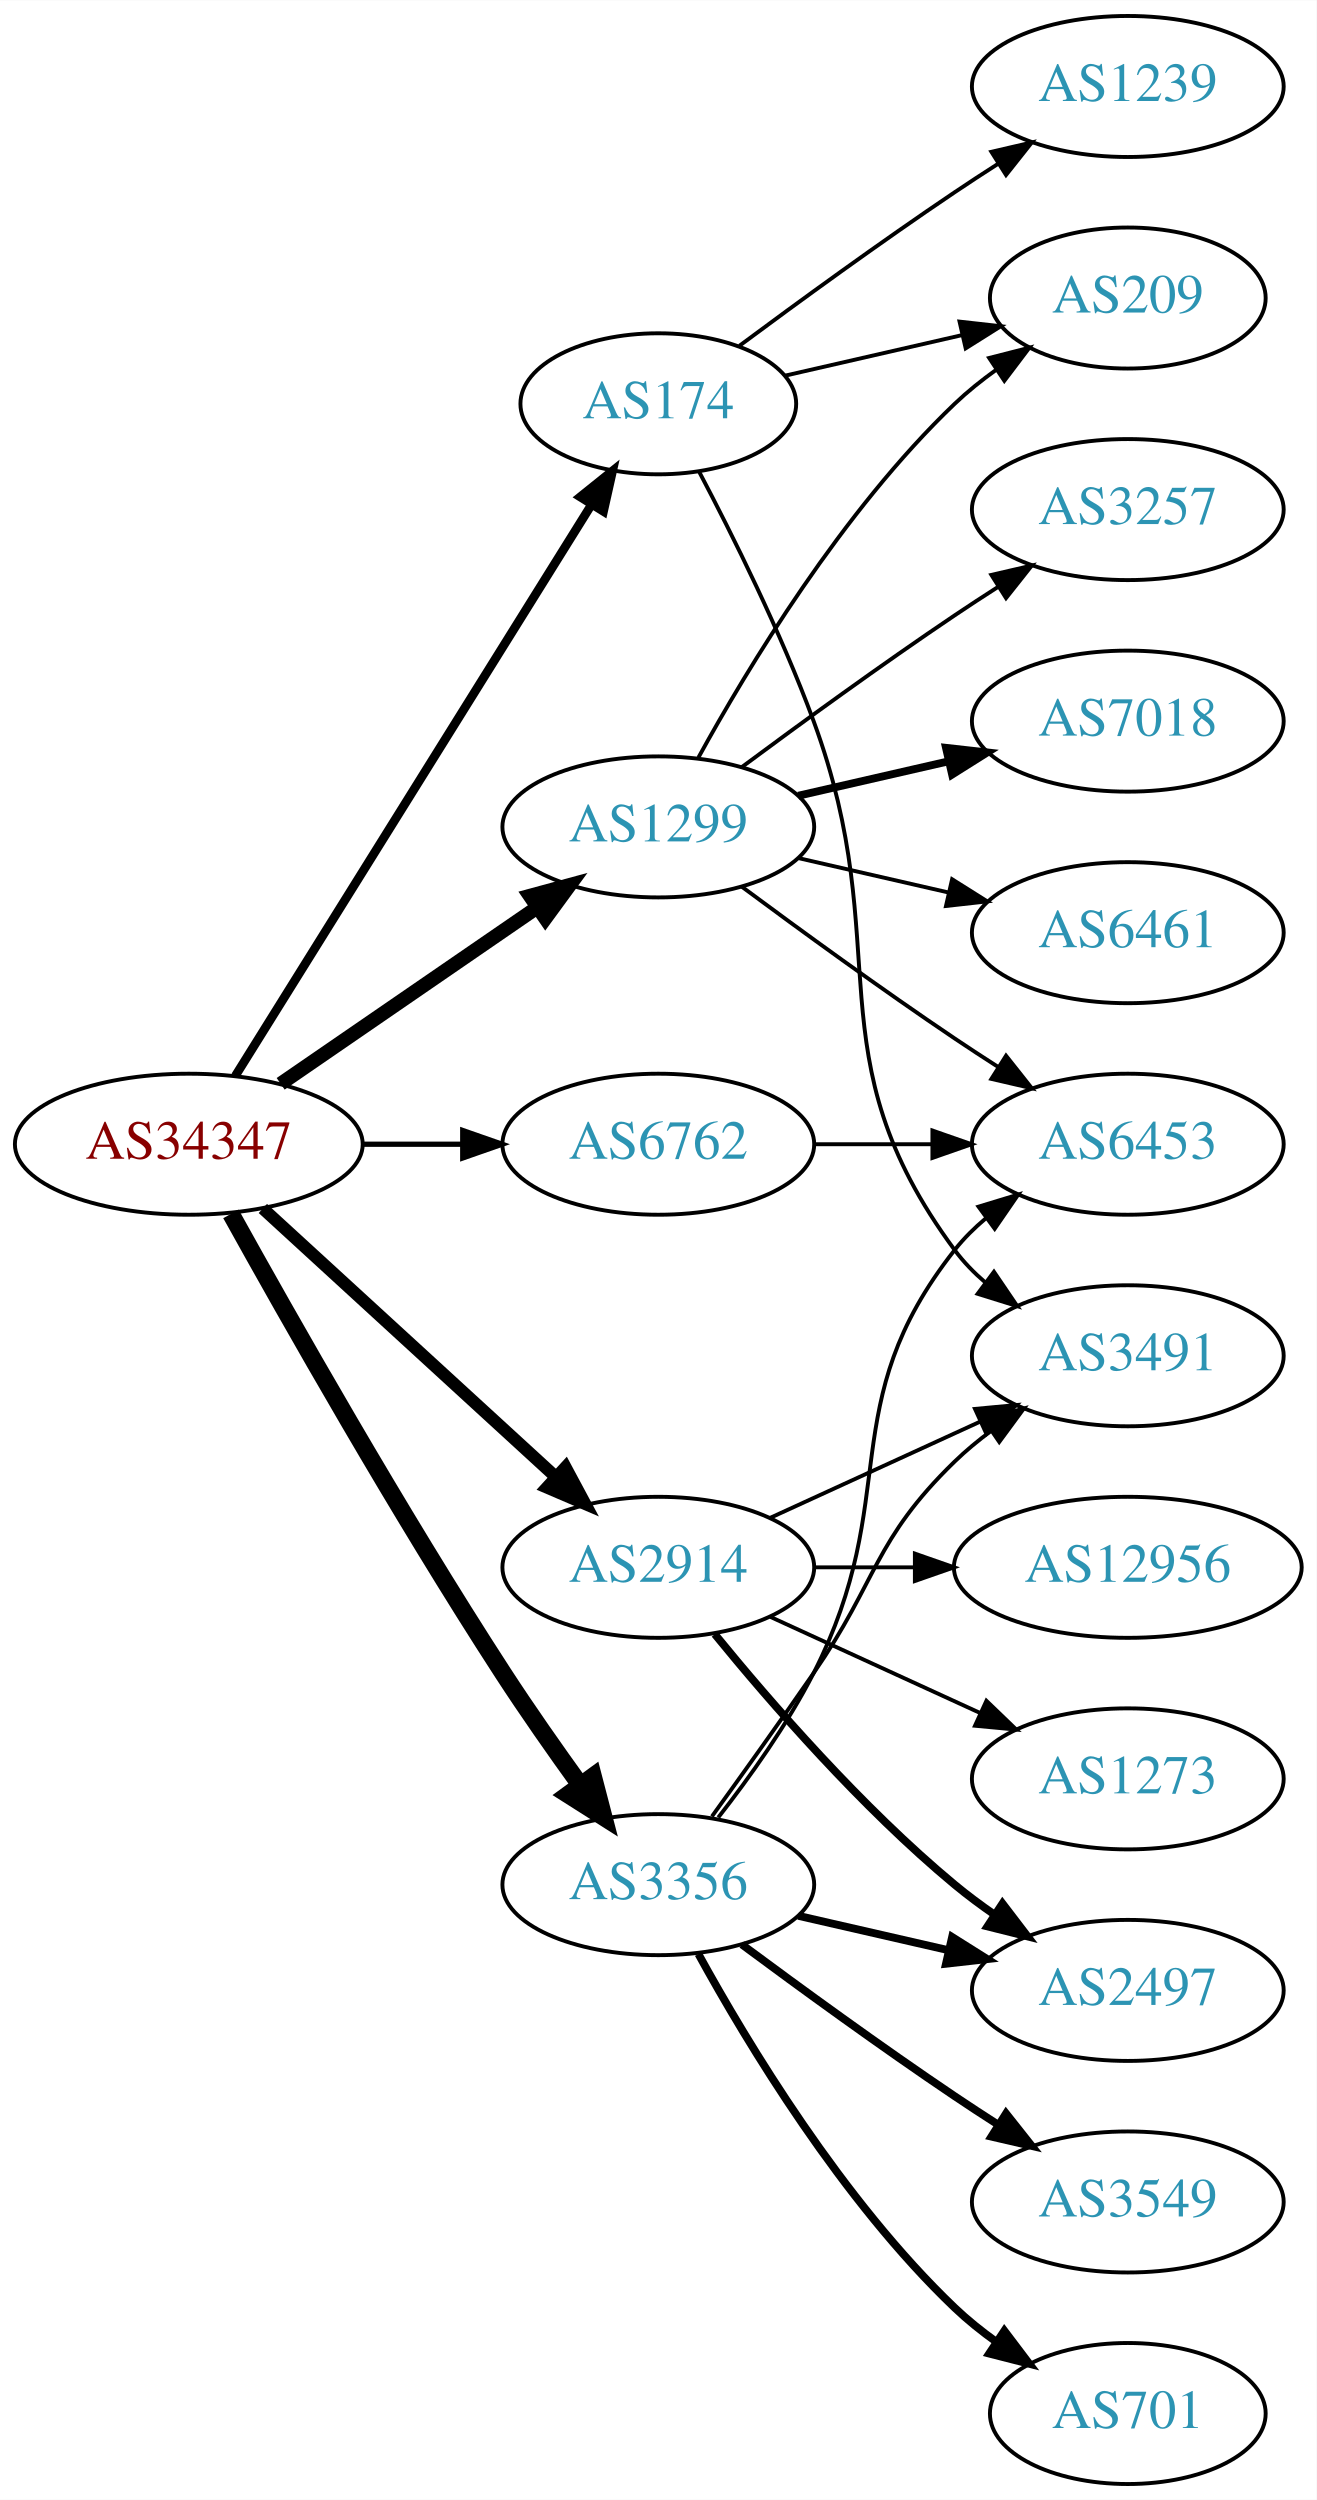
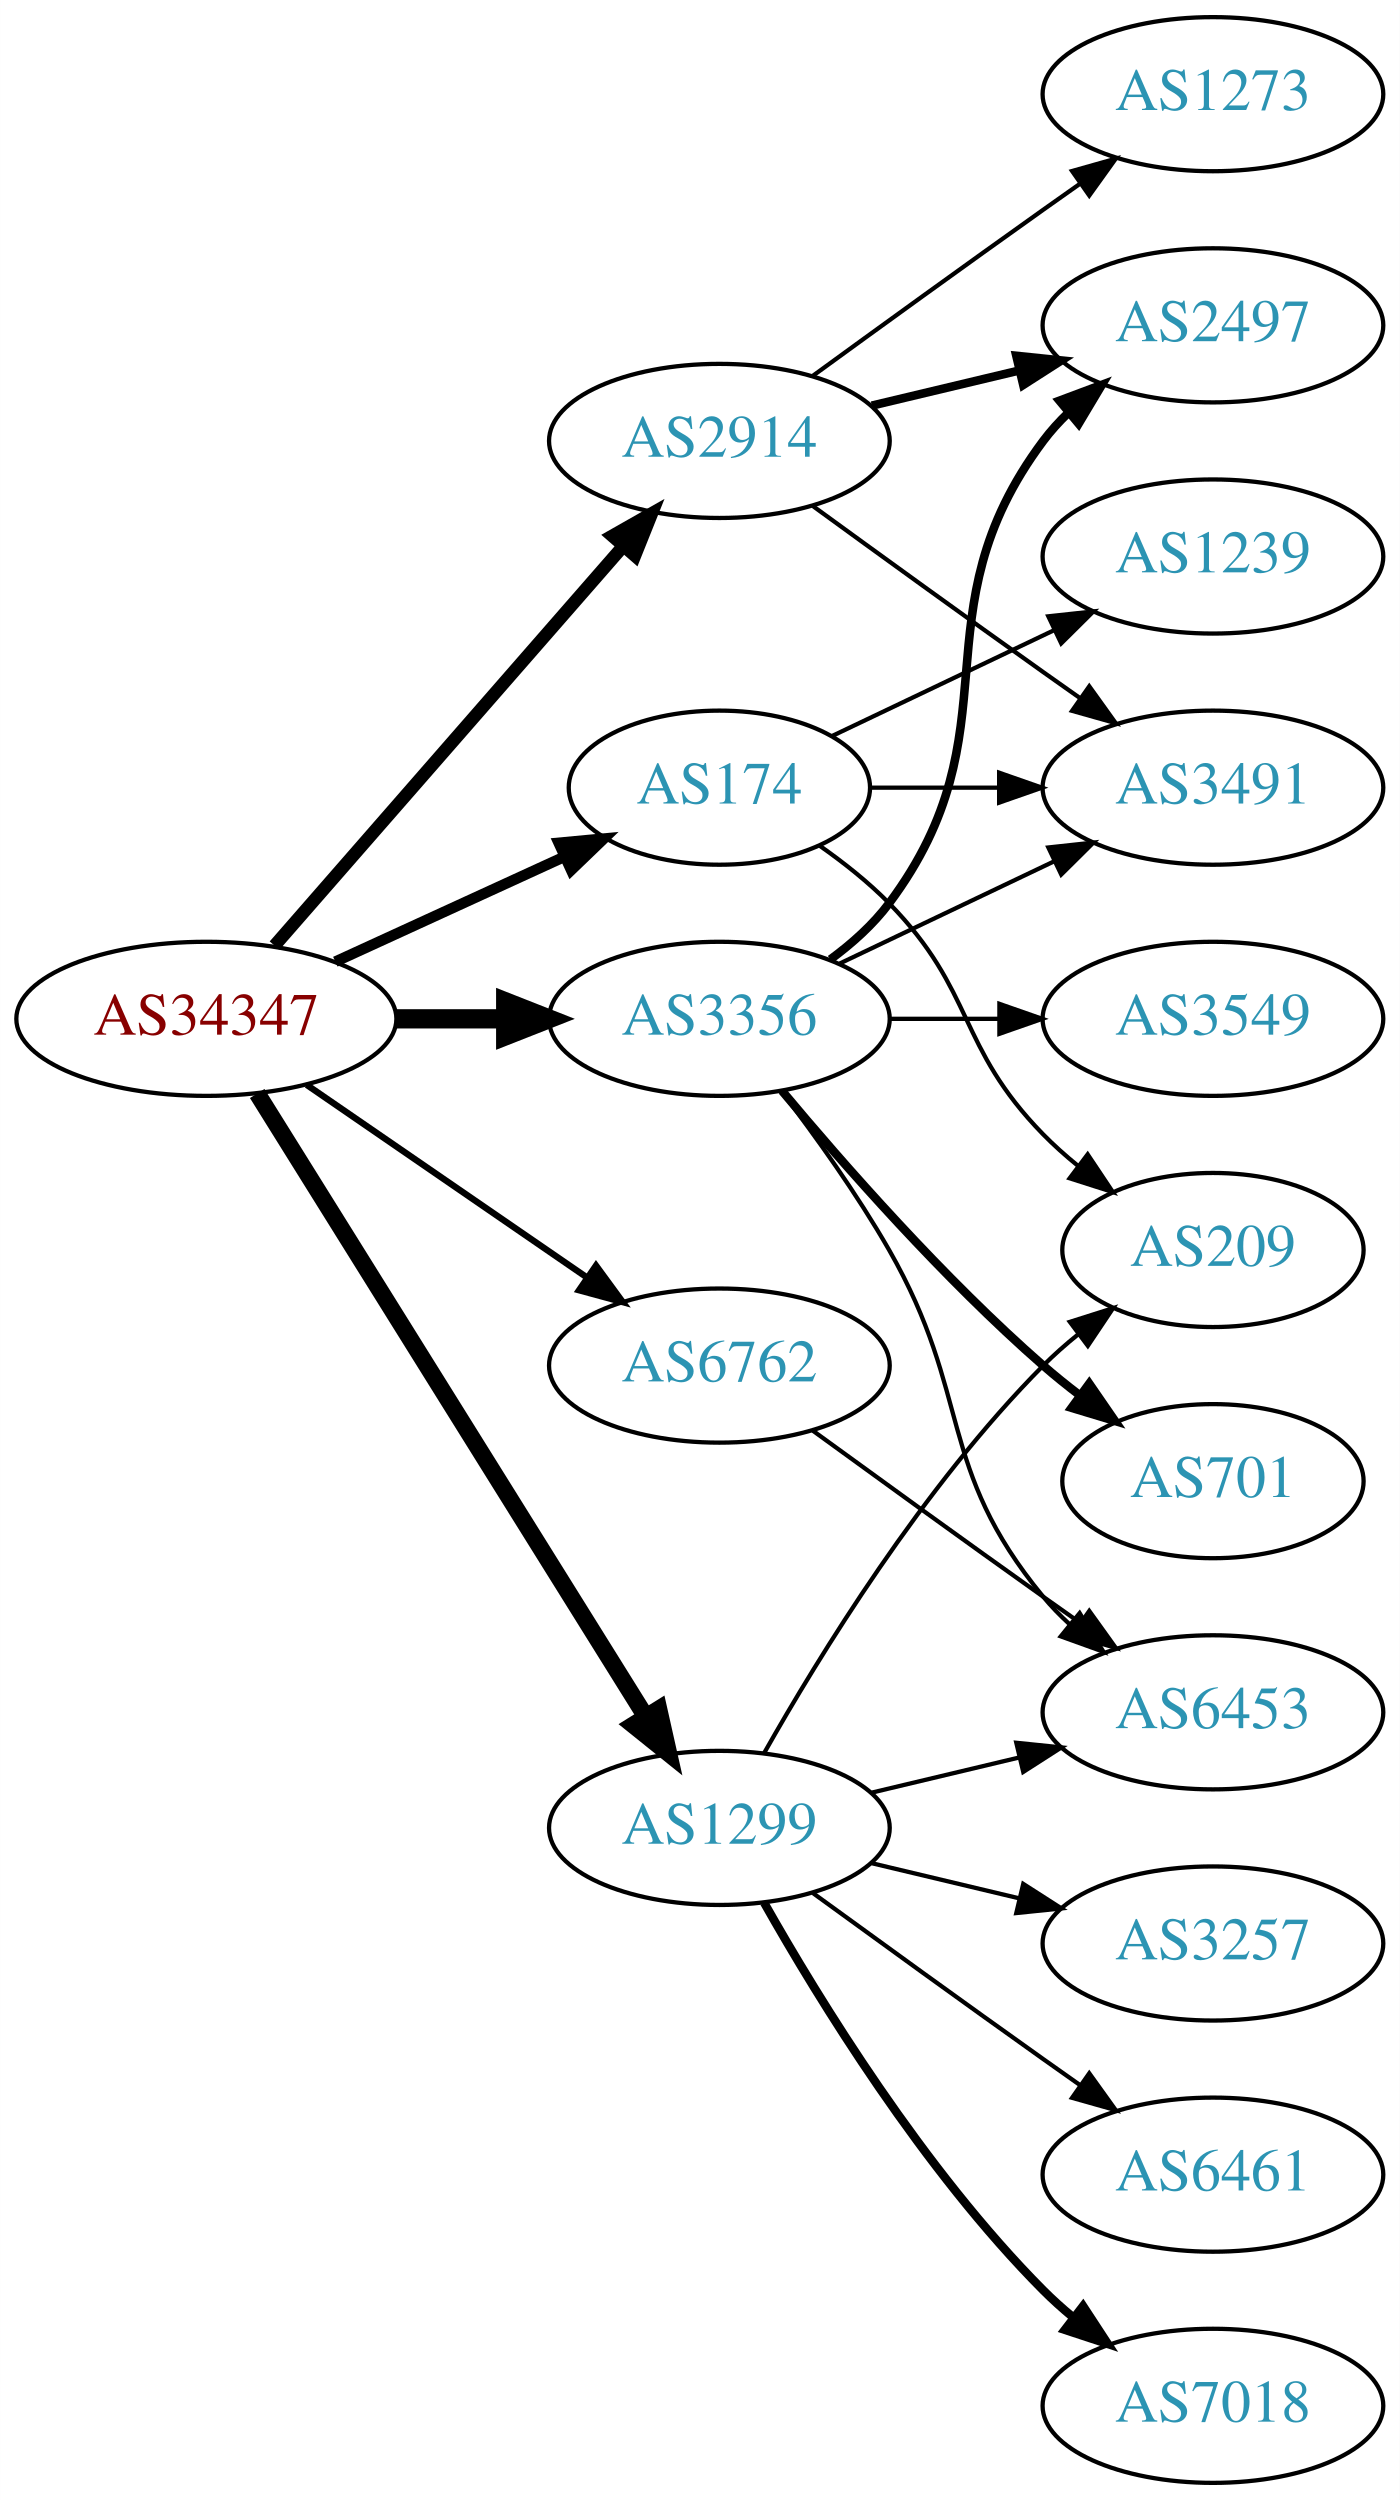
- <svg xmlns="http://www.w3.org/2000/svg" xmlns:xlink="http://www.w3.org/1999/xlink" width="336pt" height="638pt" viewBox="0.00 0.00 336.08 638.00">
-   <g id="graph0" class="graph" transform="scale(1 1) rotate(0) translate(4 634)">
-     <polygon fill="white" stroke="none" points="-4,4 -4,-634 332.077,-634 332.077,4 -4,4" />
+ <svg xmlns="http://www.w3.org/2000/svg" xmlns:xlink="http://www.w3.org/1999/xlink" width="327pt" height="584pt" viewBox="0.00 0.00 326.98 584.00">
+   <g id="graph0" class="graph" transform="scale(1 1) rotate(0) translate(4 580)">
+     <polygon fill="white" stroke="none" points="-4,4 -4,-580 322.978,-580 322.978,4 -4,4" />
    <g id="node1" class="node">
      <g id="a_node1">
        <a xlink:href="/asn/34347" xlink:title="AS34347 ~ Stadtwerke Hall in Tirol GmbH [AT]">
          <ellipse fill="#ffffff" stroke="black" cx="44.196" cy="-342" rx="44.393" ry="18" />
          <text text-anchor="middle" x="44.196" y="-338.3" font-family="Times,serif" font-size="14.00" fill="#880000">AS34347</text>
        </a>
      </g>
    </g>
    <g id="node2" class="node">
      <g id="a_node2">
        <a xlink:href="/asn/174" xlink:title="AS174 ~ Cogent Communications [US]">
-           <ellipse fill="#ffffff" stroke="black" cx="164.039" cy="-531" rx="35.194" ry="18" />
-           <text text-anchor="middle" x="164.039" y="-527.3" font-family="Times,serif" font-size="14.00" fill="#2c94b3">AS174</text>
+           <ellipse fill="#ffffff" stroke="black" cx="164.039" cy="-396" rx="35.194" ry="18" />
+           <text text-anchor="middle" x="164.039" y="-392.3" font-family="Times,serif" font-size="14.00" fill="#2c94b3">AS174</text>
        </a>
      </g>
    </g>
    <g id="edge1" class="edge">
-       <path fill="none" stroke="black" stroke-width="2.25" d="M56.071,-359.442C76.907,-392.859 122.546,-466.057 146.929,-505.163" />
-       <polygon fill="black" stroke="black" stroke-width="2.25" points="144.099,-507.239 152.36,-513.873 150.039,-503.536 144.099,-507.239" />
+       <path fill="none" stroke="black" stroke-width="2.5" d="M74.326,-355.348C90.543,-362.78 110.846,-372.083 127.935,-379.914" />
+       <polygon fill="black" stroke="black" stroke-width="2.5" points="126.503,-383.108 137.052,-384.092 129.419,-376.744 126.503,-383.108" />
    </g>
    <g id="node3" class="node">
      <g id="a_node3">
        <a xlink:href="/asn/1299" xlink:title="AS1299 ~ Telia Carrier [EU]">
-           <ellipse fill="#ffffff" stroke="black" cx="164.039" cy="-423" rx="39.794" ry="18" />
-           <text text-anchor="middle" x="164.039" y="-419.3" font-family="Times,serif" font-size="14.00" fill="#2c94b3">AS1299</text>
+           <ellipse fill="#ffffff" stroke="black" cx="164.039" cy="-153" rx="39.794" ry="18" />
+           <text text-anchor="middle" x="164.039" y="-149.3" font-family="Times,serif" font-size="14.00" fill="#2c94b3">AS1299</text>
        </a>
      </g>
    </g>
    <g id="edge2" class="edge">
-       <path fill="none" stroke="black" stroke-width="3.6" d="M67.639,-357.426C86.22,-370.198 112.781,-388.455 133.161,-402.463" />
-       <polygon fill="black" stroke="black" stroke-width="3.6" points="131.251,-405.398 141.475,-408.178 135.216,-399.629 131.251,-405.398" />
+       <path fill="none" stroke="black" stroke-width="4" d="M56.071,-324.558C76.855,-291.225 122.315,-218.314 146.744,-179.134" />
+       <polygon fill="black" stroke="black" stroke-width="4" points="149.869,-180.737 152.19,-170.4 143.929,-177.034 149.869,-180.737" />
    </g>
    <g id="node4" class="node">
      <g id="a_node4">
        <a xlink:href="/asn/2914" xlink:title="AS2914 ~ NTT America, Inc. [US]">
-           <ellipse fill="#ffffff" stroke="black" cx="164.039" cy="-234" rx="39.794" ry="18" />
-           <text text-anchor="middle" x="164.039" y="-230.3" font-family="Times,serif" font-size="14.00" fill="#2c94b3">AS2914</text>
+           <ellipse fill="#ffffff" stroke="black" cx="164.039" cy="-477" rx="39.794" ry="18" />
+           <text text-anchor="middle" x="164.039" y="-473.3" font-family="Times,serif" font-size="14.00" fill="#2c94b3">AS2914</text>
        </a>
      </g>
    </g>
    <g id="edge3" class="edge">
-       <path fill="none" stroke="black" stroke-width="3.15" d="M63.094,-325.597C83.022,-307.333 115.38,-277.678 137.857,-257.079" />
-       <polygon fill="black" stroke="black" stroke-width="3.15" points="140.351,-259.54 145.359,-250.203 135.622,-254.38 140.351,-259.54" />
+       <path fill="none" stroke="black" stroke-width="3" d="M60.121,-359.098C80.663,-382.631 117.782,-425.155 141.379,-452.187" />
+       <polygon fill="black" stroke="black" stroke-width="3" points="139.022,-454.809 148.235,-460.041 144.296,-450.206 139.022,-454.809" />
    </g>
    <g id="node5" class="node">
      <g id="a_node5">
        <a xlink:href="/asn/3356" xlink:title="AS3356 ~ Level 3 Parent, LLC [US]">
-           <ellipse fill="#ffffff" stroke="black" cx="164.039" cy="-153" rx="39.794" ry="18" />
-           <text text-anchor="middle" x="164.039" y="-149.3" font-family="Times,serif" font-size="14.00" fill="#2c94b3">AS3356</text>
+           <ellipse fill="#ffffff" stroke="black" cx="164.039" cy="-342" rx="39.794" ry="18" />
+           <text text-anchor="middle" x="164.039" y="-338.3" font-family="Times,serif" font-size="14.00" fill="#2c94b3">AS3356</text>
        </a>
      </g>
    </g>
    <g id="edge4" class="edge">
-       <path fill="none" stroke="black" stroke-width="4.5" d="M54.949,-324.217C69.425,-298.099 97.758,-248.023 124.392,-207 130.577,-197.474 137.725,-187.283 144.178,-178.349" />
-       <polygon fill="black" stroke="black" stroke-width="4.5" points="147.387,-180.631 150.099,-170.232 141.025,-175.991 147.387,-180.631" />
+       <path fill="none" stroke="black" stroke-width="4.5" d="M88.407,-342C96.72,-342 105.482,-342 113.965,-342" />
+       <polygon fill="black" stroke="black" stroke-width="4.5" points="114.123,-345.938 124.123,-342 114.123,-338.063 114.123,-345.938" />
    </g>
    <g id="node6" class="node">
      <g id="a_node6">
        <a xlink:href="/asn/6762" xlink:title="AS6762 ~ TELECOM ITALIA SPARKLE S.p.A. [IT]">
-           <ellipse fill="#ffffff" stroke="black" cx="164.039" cy="-342" rx="39.794" ry="18" />
-           <text text-anchor="middle" x="164.039" y="-338.3" font-family="Times,serif" font-size="14.00" fill="#2c94b3">AS6762</text>
+           <ellipse fill="#ffffff" stroke="black" cx="164.039" cy="-261" rx="39.794" ry="18" />
+           <text text-anchor="middle" x="164.039" y="-257.3" font-family="Times,serif" font-size="14.00" fill="#2c94b3">AS6762</text>
        </a>
      </g>
    </g>
    <g id="edge5" class="edge">
-       <path fill="none" stroke="black" stroke-width="1.35" d="M88.407,-342C96.72,-342 105.482,-342 113.965,-342" />
-       <polygon fill="black" stroke="black" stroke-width="1.35" points="114.123,-345.5 124.123,-342 114.123,-338.5 114.123,-345.5" />
+       <path fill="none" stroke="black" stroke-width="1.5" d="M67.639,-326.574C86.22,-313.802 112.781,-295.545 133.161,-281.537" />
+       <polygon fill="black" stroke="black" stroke-width="1.5" points="135.216,-284.371 141.475,-275.822 131.251,-278.602 135.216,-284.371" />
    </g>
    <g id="node7" class="node">
      <g id="a_node7">
        <a xlink:href="/asn/1239" xlink:title="AS1239 ~ Sprint [US]">
-           <ellipse fill="#ffffff" stroke="black" cx="283.881" cy="-612" rx="39.794" ry="18" />
-           <text text-anchor="middle" x="283.881" y="-608.3" font-family="Times,serif" font-size="14.00" fill="#2c94b3">AS1239</text>
+           <ellipse fill="#ffffff" stroke="black" cx="279.332" cy="-450" rx="39.794" ry="18" />
+           <text text-anchor="middle" x="279.332" y="-446.3" font-family="Times,serif" font-size="14.00" fill="#2c94b3">AS1239</text>
        </a>
      </g>
    </g>
    <g id="edge6" class="edge">
-       <path fill="none" stroke="black" d="M184.74,-545.81C199.642,-556.875 220.71,-572.228 239.685,-585 243.234,-587.389 246.984,-589.839 250.733,-592.242" />
-       <polygon fill="black" stroke="black" points="249.059,-595.325 259.381,-597.712 252.801,-589.409 249.059,-595.325" />
+       <path fill="none" stroke="black" d="M190.464,-408.119C205.766,-415.413 225.49,-424.814 242.372,-432.86" />
+       <polygon fill="black" stroke="black" points="240.879,-436.026 251.412,-437.169 243.891,-429.707 240.879,-436.026" />
    </g>
    <g id="node8" class="node">
      <g id="a_node8">
        <a xlink:href="/asn/3491" xlink:title="AS3491 ~ PCCW Global, Inc. [US]">
-           <ellipse fill="#ffffff" stroke="black" cx="283.881" cy="-288" rx="39.794" ry="18" />
-           <text text-anchor="middle" x="283.881" y="-284.3" font-family="Times,serif" font-size="14.00" fill="#2c94b3">AS3491</text>
+           <ellipse fill="#ffffff" stroke="black" cx="279.332" cy="-396" rx="39.794" ry="18" />
+           <text text-anchor="middle" x="279.332" y="-392.3" font-family="Times,serif" font-size="14.00" fill="#2c94b3">AS3491</text>
        </a>
      </g>
    </g>
    <g id="edge7" class="edge">
-       <path fill="none" stroke="black" d="M174.441,-513.707C182.932,-497.576 195.338,-472.663 203.685,-450 225.146,-391.73 202.782,-364.941 239.685,-315 241.919,-311.977 244.601,-309.214 247.522,-306.707" />
-       <polygon fill="black" stroke="black" points="249.717,-309.437 255.666,-300.669 245.548,-303.814 249.717,-309.437" />
+       <path fill="none" stroke="black" d="M199.338,-396C208.715,-396 219.065,-396 229.1,-396" />
+       <polygon fill="black" stroke="black" points="229.388,-399.5 239.388,-396 229.388,-392.5 229.388,-399.5" />
    </g>
    <g id="node9" class="node">
      <g id="a_node9">
        <a xlink:href="/asn/209" xlink:title="AS209 ~ CenturyLink Communications, LLC [US]">
-           <ellipse fill="#ffffff" stroke="black" cx="283.881" cy="-558" rx="35.194" ry="18" />
-           <text text-anchor="middle" x="283.881" y="-554.3" font-family="Times,serif" font-size="14.00" fill="#2c94b3">AS209</text>
+           <ellipse fill="#ffffff" stroke="black" cx="279.332" cy="-288" rx="35.194" ry="18" />
+           <text text-anchor="middle" x="279.332" y="-284.3" font-family="Times,serif" font-size="14.00" fill="#2c94b3">AS209</text>
        </a>
      </g>
    </g>
    <g id="edge8" class="edge">
-       <path fill="none" stroke="black" d="M196.309,-538.165C210.159,-541.338 226.646,-545.115 241.497,-548.518" />
-       <polygon fill="black" stroke="black" points="240.936,-551.98 251.465,-550.802 242.499,-545.157 240.936,-551.98" />
-     </g>
-     <g id="edge12" class="edge">
-       <path fill="none" stroke="black" d="M174.28,-440.713C186.825,-463.561 211.002,-503.611 239.685,-531 242.939,-534.107 246.606,-537.046 250.393,-539.76" />
-       <polygon fill="black" stroke="black" points="248.495,-542.701 258.761,-545.322 252.37,-536.872 248.495,-542.701" />
+       <path fill="none" stroke="black" d="M187.422,-382.468C193.063,-378.51 198.877,-373.914 203.685,-369 223.858,-348.383 219.513,-335.617 239.685,-315 242.164,-312.466 244.911,-310.017 247.763,-307.696" />
+       <polygon fill="black" stroke="black" points="250.066,-310.343 255.949,-301.532 245.855,-304.752 250.066,-310.343" />
+     </g>
+     <g id="edge13" class="edge">
+       <path fill="none" stroke="black" d="M174.498,-170.49C187.28,-193.096 211.712,-232.886 239.685,-261 242.185,-263.513 244.946,-265.949 247.807,-268.261" />
+       <polygon fill="black" stroke="black" points="245.905,-271.21 256.004,-274.413 250.108,-265.611 245.905,-271.21" />
    </g>
    <g id="node10" class="node">
      <g id="a_node10">
        <a xlink:href="/asn/3257" xlink:title="AS3257 ~ GTT [DE]">
-           <ellipse fill="#ffffff" stroke="black" cx="283.881" cy="-504" rx="39.794" ry="18" />
-           <text text-anchor="middle" x="283.881" y="-500.3" font-family="Times,serif" font-size="14.00" fill="#2c94b3">AS3257</text>
+           <ellipse fill="#ffffff" stroke="black" cx="279.332" cy="-126" rx="39.794" ry="18" />
+           <text text-anchor="middle" x="279.332" y="-122.3" font-family="Times,serif" font-size="14.00" fill="#2c94b3">AS3257</text>
        </a>
      </g>
    </g>
    <g id="edge9" class="edge">
-       <path fill="none" stroke="black" d="M185.369,-438.277C200.231,-449.304 220.976,-464.407 239.685,-477 243.234,-479.389 246.984,-481.839 250.733,-484.242" />
-       <polygon fill="black" stroke="black" points="249.059,-487.325 259.381,-489.712 252.801,-481.409 249.059,-487.325" />
+       <path fill="none" stroke="black" d="M199.646,-144.752C210.517,-142.162 222.671,-139.265 234.114,-136.538" />
+       <polygon fill="black" stroke="black" points="235.02,-139.92 243.936,-134.197 233.397,-133.111 235.02,-139.92" />
    </g>
    <g id="node11" class="node">
      <g id="a_node11">
-         <a xlink:href="/asn/7018" xlink:title="AS7018 ~ AT&amp;T Services, Inc. [US]">
-           <ellipse fill="#ffffff" stroke="black" cx="283.881" cy="-450" rx="39.794" ry="18" />
-           <text text-anchor="middle" x="283.881" y="-446.3" font-family="Times,serif" font-size="14.00" fill="#2c94b3">AS7018</text>
+         <a xlink:href="/asn/6461" xlink:title="AS6461 ~ Zayo Bandwidth [US]">
+           <ellipse fill="#ffffff" stroke="black" cx="279.332" cy="-72" rx="39.794" ry="18" />
+           <text text-anchor="middle" x="279.332" y="-68.3" font-family="Times,serif" font-size="14.00" fill="#2c94b3">AS6461</text>
        </a>
      </g>
    </g>
    <g id="edge10" class="edge">
-       <path fill="none" stroke="black" stroke-width="2" d="M199.758,-430.955C211.758,-433.704 225.379,-436.825 238.071,-439.733" />
-       <polygon fill="black" stroke="black" stroke-width="2" points="237.474,-443.187 248.003,-442.009 239.037,-436.364 237.474,-443.187" />
+       <path fill="none" stroke="black" d="M185.887,-137.778C200.821,-126.909 221.435,-111.975 239.685,-99 242.506,-96.995 245.449,-94.915 248.397,-92.841" />
+       <polygon fill="black" stroke="black" points="250.443,-95.681 256.621,-87.074 246.424,-89.95 250.443,-95.681" />
    </g>
    <g id="node12" class="node">
      <g id="a_node12">
-         <a xlink:href="/asn/6461" xlink:title="AS6461 ~ Zayo Bandwidth [US]">
-           <ellipse fill="#ffffff" stroke="black" cx="283.881" cy="-396" rx="39.794" ry="18" />
-           <text text-anchor="middle" x="283.881" y="-392.3" font-family="Times,serif" font-size="14.00" fill="#2c94b3">AS6461</text>
+         <a xlink:href="/asn/7018" xlink:title="AS7018 ~ AT&amp;T Services, Inc. [US]">
+           <ellipse fill="#ffffff" stroke="black" cx="279.332" cy="-18" rx="39.794" ry="18" />
+           <text text-anchor="middle" x="279.332" y="-14.3" font-family="Times,serif" font-size="14.00" fill="#2c94b3">AS7018</text>
        </a>
      </g>
    </g>
    <g id="edge11" class="edge">
-       <path fill="none" stroke="black" d="M199.758,-415.045C211.758,-412.296 225.379,-409.175 238.071,-406.267" />
-       <polygon fill="black" stroke="black" points="239.037,-409.636 248.003,-403.991 237.474,-402.813 239.037,-409.636" />
+       <path fill="none" stroke="black" stroke-width="2" d="M174.498,-135.51C187.28,-112.904 211.712,-73.114 239.685,-45 241.796,-42.879 244.092,-40.812 246.477,-38.829" />
+       <polygon fill="black" stroke="black" stroke-width="2" points="248.993,-41.31 254.793,-32.444 244.73,-35.758 248.993,-41.31" />
    </g>
    <g id="node13" class="node">
      <g id="a_node13">
        <a xlink:href="/asn/6453" xlink:title="AS6453 ~ TATA COMMUNICATIONS (AMERICA) INC [US]">
-           <ellipse fill="#ffffff" stroke="black" cx="283.881" cy="-342" rx="39.794" ry="18" />
-           <text text-anchor="middle" x="283.881" y="-338.3" font-family="Times,serif" font-size="14.00" fill="#2c94b3">AS6453</text>
-         </a>
-       </g>
-     </g>
-     <g id="edge13" class="edge">
-       <path fill="none" stroke="black" d="M185.369,-407.723C200.231,-396.696 220.976,-381.593 239.685,-369 243.234,-366.611 246.984,-364.161 250.733,-361.758" />
-       <polygon fill="black" stroke="black" points="252.801,-364.591 259.381,-356.288 249.059,-358.675 252.801,-364.591" />
-     </g>
-     <g id="edge14" class="edge">
-       <path fill="none" stroke="black" d="M192.667,-246.661C208.624,-253.973 228.895,-263.261 246.178,-271.181" />
-       <polygon fill="black" stroke="black" points="244.876,-274.435 255.425,-275.419 247.793,-268.071 244.876,-274.435" />
+           <ellipse fill="#ffffff" stroke="black" cx="279.332" cy="-180" rx="39.794" ry="18" />
+           <text text-anchor="middle" x="279.332" y="-176.3" font-family="Times,serif" font-size="14.00" fill="#2c94b3">AS6453</text>
+         </a>
+       </g>
+     </g>
+     <g id="edge12" class="edge">
+       <path fill="none" stroke="black" d="M199.646,-161.248C210.517,-163.838 222.671,-166.735 234.114,-169.462" />
+       <polygon fill="black" stroke="black" points="233.397,-172.889 243.936,-171.803 235.02,-166.08 233.397,-172.889" />
+     </g>
+     <g id="edge15" class="edge">
+       <path fill="none" stroke="black" d="M185.887,-461.778C200.821,-450.909 221.435,-435.975 239.685,-423 242.506,-420.995 245.449,-418.915 248.397,-416.841" />
+       <polygon fill="black" stroke="black" points="250.443,-419.681 256.621,-411.074 246.424,-413.95 250.443,-419.681" />
    </g>
    <g id="node14" class="node">
      <g id="a_node14">
        <a xlink:href="/asn/2497" xlink:title="AS2497 ~ Internet Initiative Japan Inc. [JP]">
-           <ellipse fill="#ffffff" stroke="black" cx="283.881" cy="-126" rx="39.794" ry="18" />
-           <text text-anchor="middle" x="283.881" y="-122.3" font-family="Times,serif" font-size="14.00" fill="#2c94b3">AS2497</text>
-         </a>
-       </g>
-     </g>
-     <g id="edge15" class="edge">
-       <path fill="none" stroke="black" stroke-width="2" d="M178.458,-216.935C192.572,-199.625 215.987,-172.655 239.685,-153 242.901,-150.332 246.402,-147.73 249.972,-145.259" />
-       <polygon fill="black" stroke="black" stroke-width="2" points="251.896,-148.183 258.329,-139.764 248.05,-142.334 251.896,-148.183" />
+           <ellipse fill="#ffffff" stroke="black" cx="279.332" cy="-504" rx="39.794" ry="18" />
+           <text text-anchor="middle" x="279.332" y="-500.3" font-family="Times,serif" font-size="14.00" fill="#2c94b3">AS2497</text>
+         </a>
+       </g>
+     </g>
+     <g id="edge14" class="edge">
+       <path fill="none" stroke="black" stroke-width="2" d="M199.646,-485.248C210.517,-487.838 222.671,-490.735 234.114,-493.462" />
+       <polygon fill="black" stroke="black" stroke-width="2" points="233.397,-496.889 243.936,-495.803 235.02,-490.08 233.397,-496.889" />
    </g>
    <g id="node15" class="node">
      <g id="a_node15">
        <a xlink:href="/asn/1273" xlink:title="AS1273 ~ Vodafone Group PLC [EU]">
-           <ellipse fill="#ffffff" stroke="black" cx="283.881" cy="-180" rx="39.794" ry="18" />
-           <text text-anchor="middle" x="283.881" y="-176.3" font-family="Times,serif" font-size="14.00" fill="#2c94b3">AS1273</text>
+           <ellipse fill="#ffffff" stroke="black" cx="279.332" cy="-558" rx="39.794" ry="18" />
+           <text text-anchor="middle" x="279.332" y="-554.3" font-family="Times,serif" font-size="14.00" fill="#2c94b3">AS1273</text>
        </a>
      </g>
    </g>
    <g id="edge16" class="edge">
-       <path fill="none" stroke="black" d="M192.667,-221.339C208.624,-214.027 228.895,-204.739 246.178,-196.819" />
-       <polygon fill="black" stroke="black" points="247.793,-199.929 255.425,-192.581 244.876,-193.565 247.793,-199.929" />
+       <path fill="none" stroke="black" d="M185.887,-492.222C200.821,-503.091 221.435,-518.025 239.685,-531 242.506,-533.005 245.449,-535.085 248.397,-537.159" />
+       <polygon fill="black" stroke="black" points="246.424,-540.05 256.621,-542.926 250.443,-534.319 246.424,-540.05" />
+     </g>
+     <g id="edge20" class="edge">
+       <path fill="none" stroke="black" d="M192.175,-354.934C207.169,-362.081 225.99,-371.052 242.213,-378.785" />
+       <polygon fill="black" stroke="black" points="240.884,-382.028 251.417,-383.171 243.895,-375.709 240.884,-382.028" />
+     </g>
+     <g id="edge21" class="edge">
+       <path fill="none" stroke="black" d="M178.5,-325.087C186.393,-314.73 196.242,-301.008 203.685,-288 223.25,-253.806 214.621,-237.394 239.685,-207 241.54,-204.75 243.627,-202.604 245.846,-200.576" />
+       <polygon fill="black" stroke="black" points="248.195,-203.177 253.751,-194.156 243.782,-197.744 248.195,-203.177" />
+     </g>
+     <g id="edge18" class="edge">
+       <path fill="none" stroke="black" stroke-width="2" d="M189.969,-355.882C195.046,-359.611 199.964,-364.016 203.685,-369 233.957,-409.542 209.414,-436.458 239.685,-477 241.43,-479.336 243.437,-481.545 245.6,-483.617" />
+       <polygon fill="black" stroke="black" stroke-width="2" points="243.478,-486.405 253.401,-490.118 247.96,-481.027 243.478,-486.405" />
    </g>
    <g id="node16" class="node">
      <g id="a_node16">
-         <a xlink:href="/asn/12956" xlink:title="AS12956 ~ TELXIUS [ES]">
-           <ellipse fill="#ffffff" stroke="black" cx="283.881" cy="-234" rx="44.393" ry="18" />
-           <text text-anchor="middle" x="283.881" y="-230.3" font-family="Times,serif" font-size="14.00" fill="#2c94b3">AS12956</text>
+         <a xlink:href="/asn/3549" xlink:title="AS3549 ~ Level 3 Parent, LLC [US]">
+           <ellipse fill="#ffffff" stroke="black" cx="279.332" cy="-342" rx="39.794" ry="18" />
+           <text text-anchor="middle" x="279.332" y="-338.3" font-family="Times,serif" font-size="14.00" fill="#2c94b3">AS3549</text>
        </a>
      </g>
    </g>
    <g id="edge17" class="edge">
-       <path fill="none" stroke="black" d="M203.951,-234C212.054,-234 220.729,-234 229.255,-234" />
-       <polygon fill="black" stroke="black" points="229.533,-237.5 239.533,-234 229.533,-230.5 229.533,-237.5" />
-     </g>
-     <g id="edge22" class="edge">
-       <path fill="none" stroke="black" d="M177.718,-170.406C185.333,-180.937 195.166,-194.67 203.685,-207 220.081,-230.731 218.992,-240.906 239.685,-261 242.53,-263.763 245.704,-266.386 249.004,-268.834" />
-       <polygon fill="black" stroke="black" points="247.121,-271.786 257.352,-274.538 251.07,-266.006 247.121,-271.786" />
-     </g>
-     <g id="edge21" class="edge">
-       <path fill="none" stroke="black" d="M179.335,-170.14C187.321,-180.353 196.983,-193.853 203.685,-207 226.665,-252.077 208.386,-275.246 239.685,-315 242.01,-317.953 244.754,-320.67 247.713,-323.147" />
-       <polygon fill="black" stroke="black" points="245.772,-326.064 255.91,-329.145 249.906,-320.415 245.772,-326.064" />
-     </g>
-     <g id="edge19" class="edge">
-       <path fill="none" stroke="black" stroke-width="2" d="M199.758,-145.045C211.758,-142.296 225.379,-139.175 238.071,-136.267" />
-       <polygon fill="black" stroke="black" stroke-width="2" points="239.037,-139.636 248.003,-133.991 237.474,-132.813 239.037,-139.636" />
+       <path fill="none" stroke="black" d="M203.711,-342C211.914,-342 220.678,-342 229.21,-342" />
+       <polygon fill="black" stroke="black" points="229.449,-345.5 239.449,-342 229.449,-338.5 229.449,-345.5" />
    </g>
    <g id="node17" class="node">
      <g id="a_node17">
-         <a xlink:href="/asn/3549" xlink:title="AS3549 ~ Level 3 Parent, LLC [US]">
-           <ellipse fill="#ffffff" stroke="black" cx="283.881" cy="-72" rx="39.794" ry="18" />
-           <text text-anchor="middle" x="283.881" y="-68.3" font-family="Times,serif" font-size="14.00" fill="#2c94b3">AS3549</text>
-         </a>
-       </g>
-     </g>
-     <g id="edge18" class="edge">
-       <path fill="none" stroke="black" stroke-width="2" d="M185.369,-137.723C200.231,-126.696 220.976,-111.593 239.685,-99 243.234,-96.611 246.984,-94.161 250.733,-91.758" />
-       <polygon fill="black" stroke="black" stroke-width="2" points="252.801,-94.591 259.381,-86.288 249.059,-88.675 252.801,-94.591" />
-     </g>
-     <g id="node18" class="node">
-       <g id="a_node18">
        <a xlink:href="/asn/701" xlink:title="AS701 ~ UUNET [US]">
-           <ellipse fill="#ffffff" stroke="black" cx="283.881" cy="-18" rx="35.194" ry="18" />
-           <text text-anchor="middle" x="283.881" y="-14.3" font-family="Times,serif" font-size="14.00" fill="#2c94b3">AS701</text>
-         </a>
-       </g>
-     </g>
-     <g id="edge20" class="edge">
-       <path fill="none" stroke="black" stroke-width="2" d="M174.28,-135.287C186.825,-112.439 211.002,-72.389 239.685,-45 242.939,-41.893 246.606,-38.954 250.393,-36.24" />
-       <polygon fill="black" stroke="black" stroke-width="2" points="252.37,-39.128 258.761,-30.678 248.495,-33.299 252.37,-39.128" />
-     </g>
-     <g id="edge23" class="edge">
-       <path fill="none" stroke="black" d="M203.951,-342C213.505,-342 223.854,-342 233.817,-342" />
-       <polygon fill="black" stroke="black" points="234.009,-345.5 244.009,-342 234.009,-338.5 234.009,-345.5" />
+           <ellipse fill="#ffffff" stroke="black" cx="279.332" cy="-234" rx="35.194" ry="18" />
+           <text text-anchor="middle" x="279.332" y="-230.3" font-family="Times,serif" font-size="14.00" fill="#2c94b3">AS701</text>
+         </a>
+       </g>
+     </g>
+     <g id="edge19" class="edge">
+       <path fill="none" stroke="black" stroke-width="2" d="M178.669,-325.183C192.951,-308.071 216.498,-281.255 239.685,-261 242.355,-258.668 245.228,-256.352 248.158,-254.114" />
+       <polygon fill="black" stroke="black" stroke-width="2" points="250.436,-256.784 256.449,-248.061 246.309,-251.13 250.436,-256.784" />
+     </g>
+     <g id="edge22" class="edge">
+       <path fill="none" stroke="black" d="M185.887,-245.778C200.821,-234.909 221.435,-219.975 239.685,-207 242.506,-204.995 245.449,-202.915 248.397,-200.841" />
+       <polygon fill="black" stroke="black" points="250.443,-203.681 256.621,-195.074 246.424,-197.95 250.443,-203.681" />
    </g>
  </g>
</svg>
